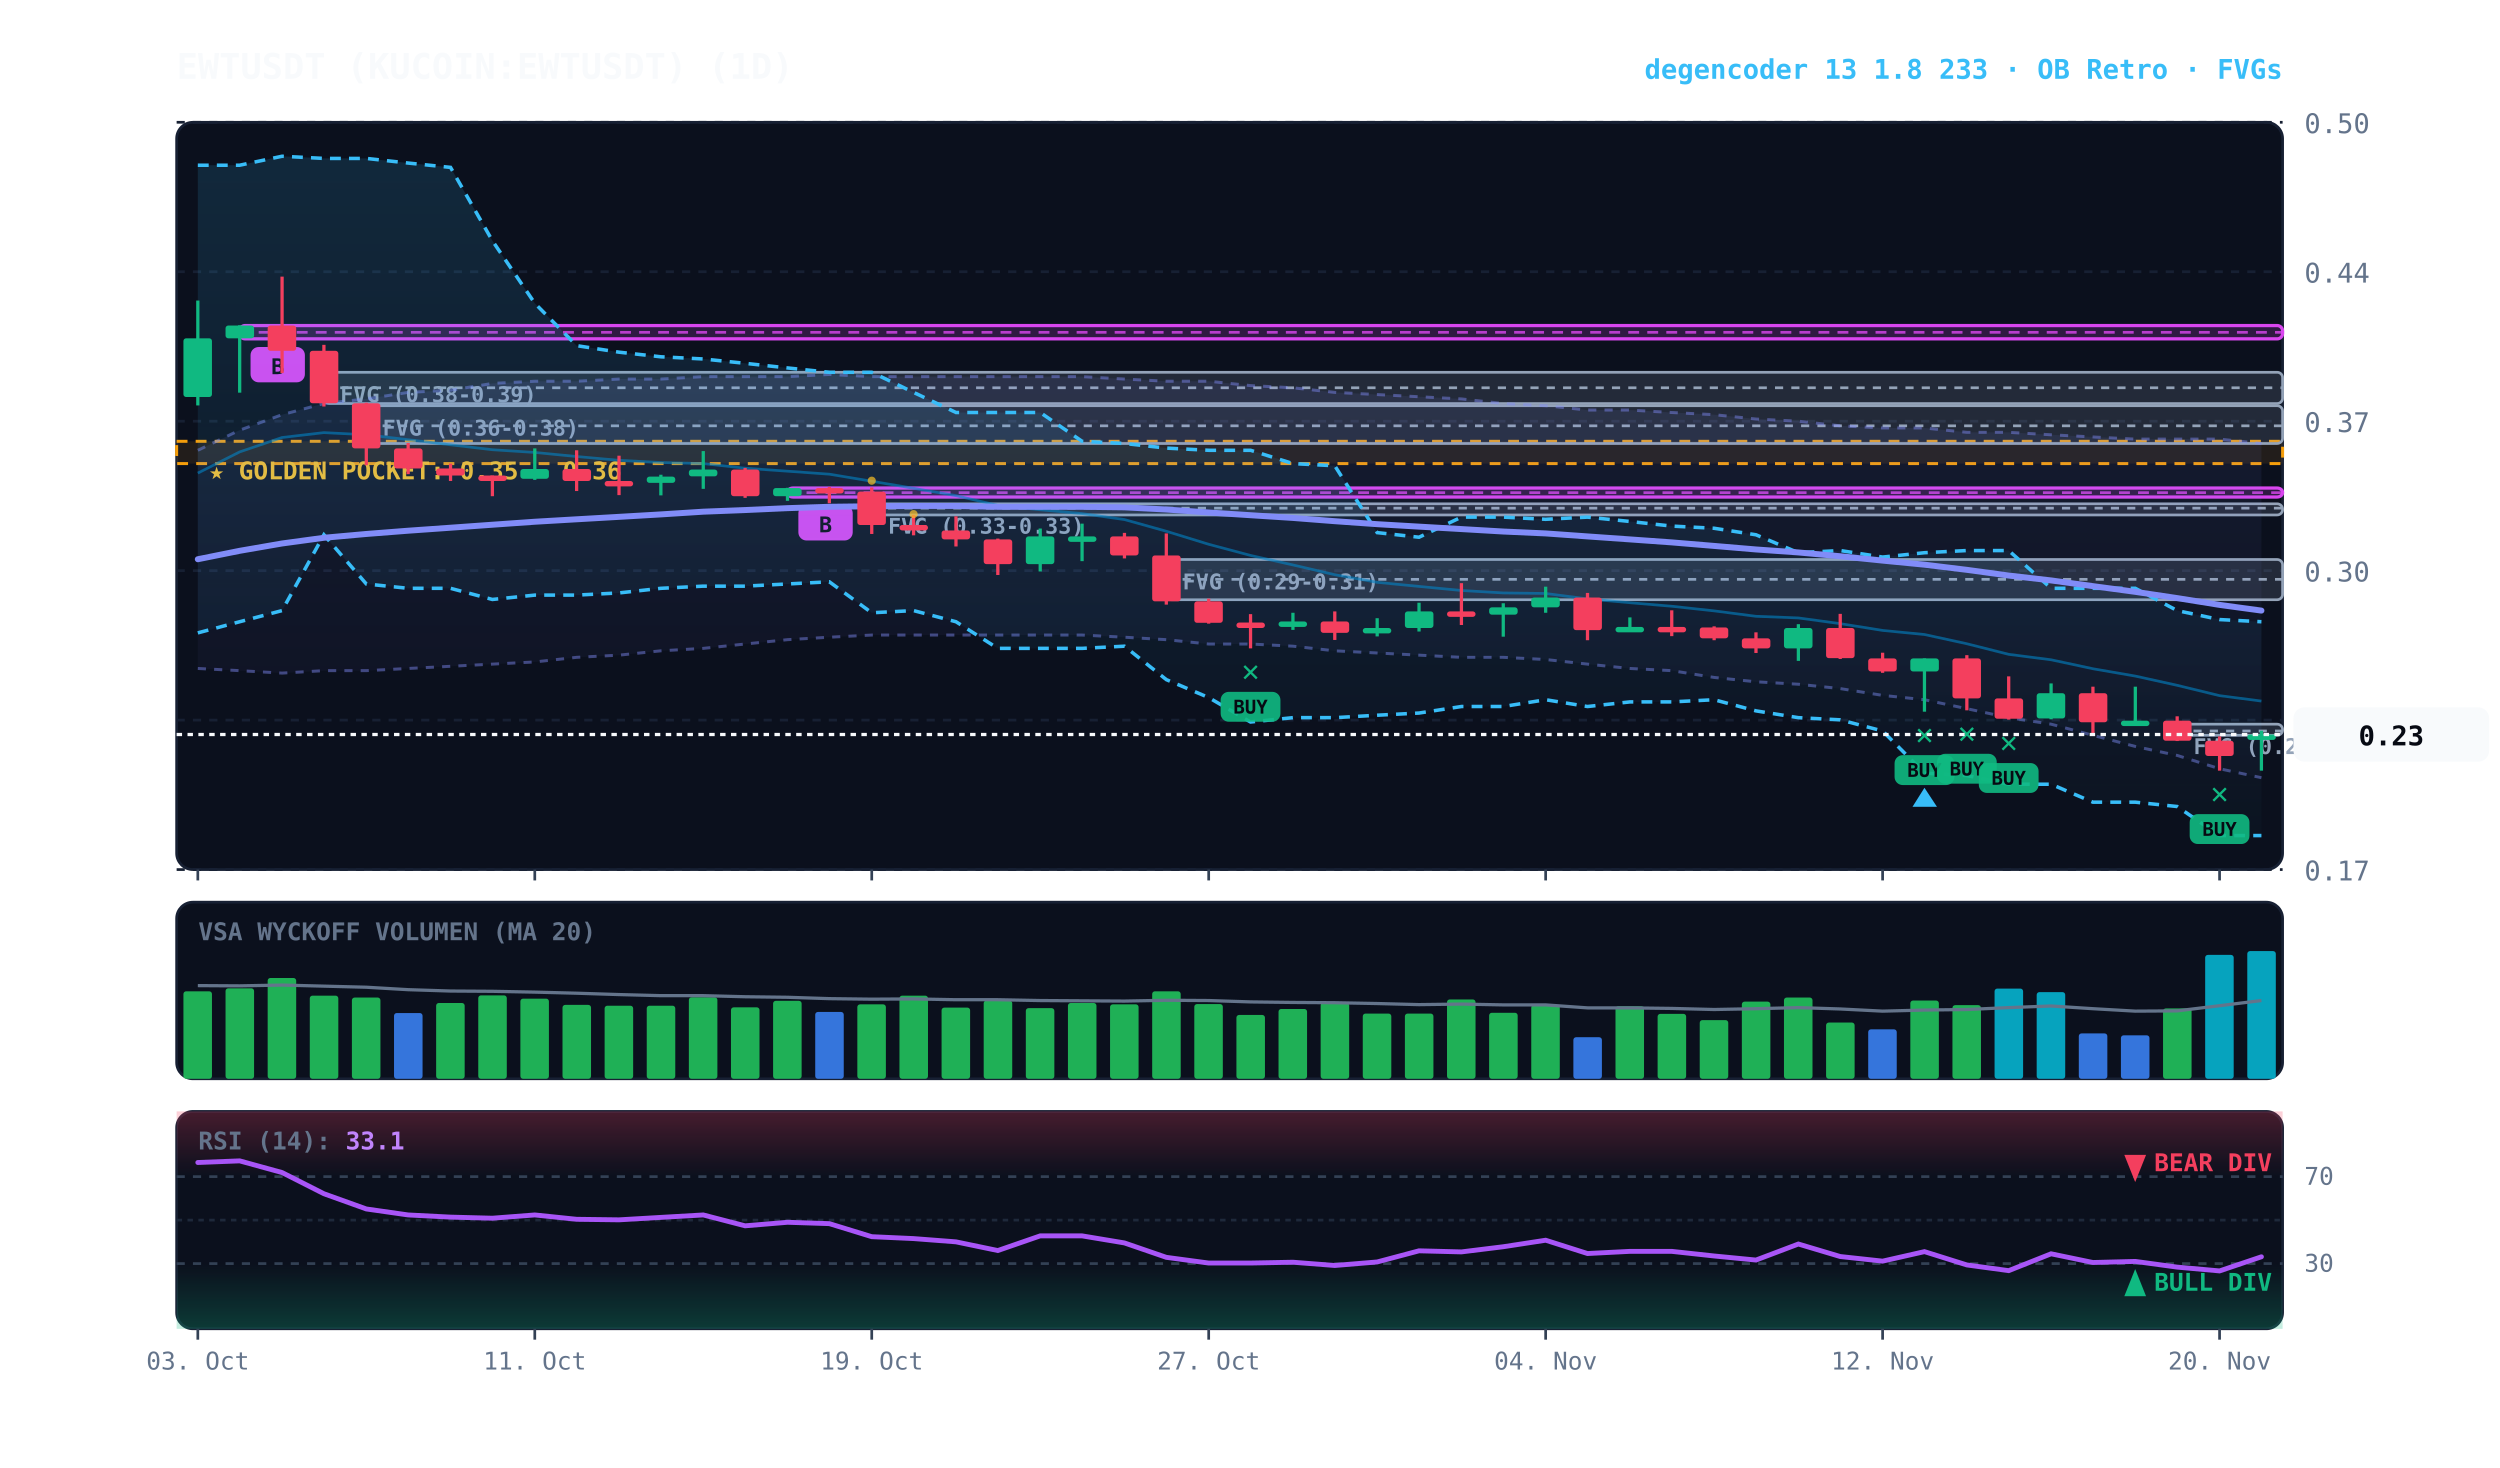
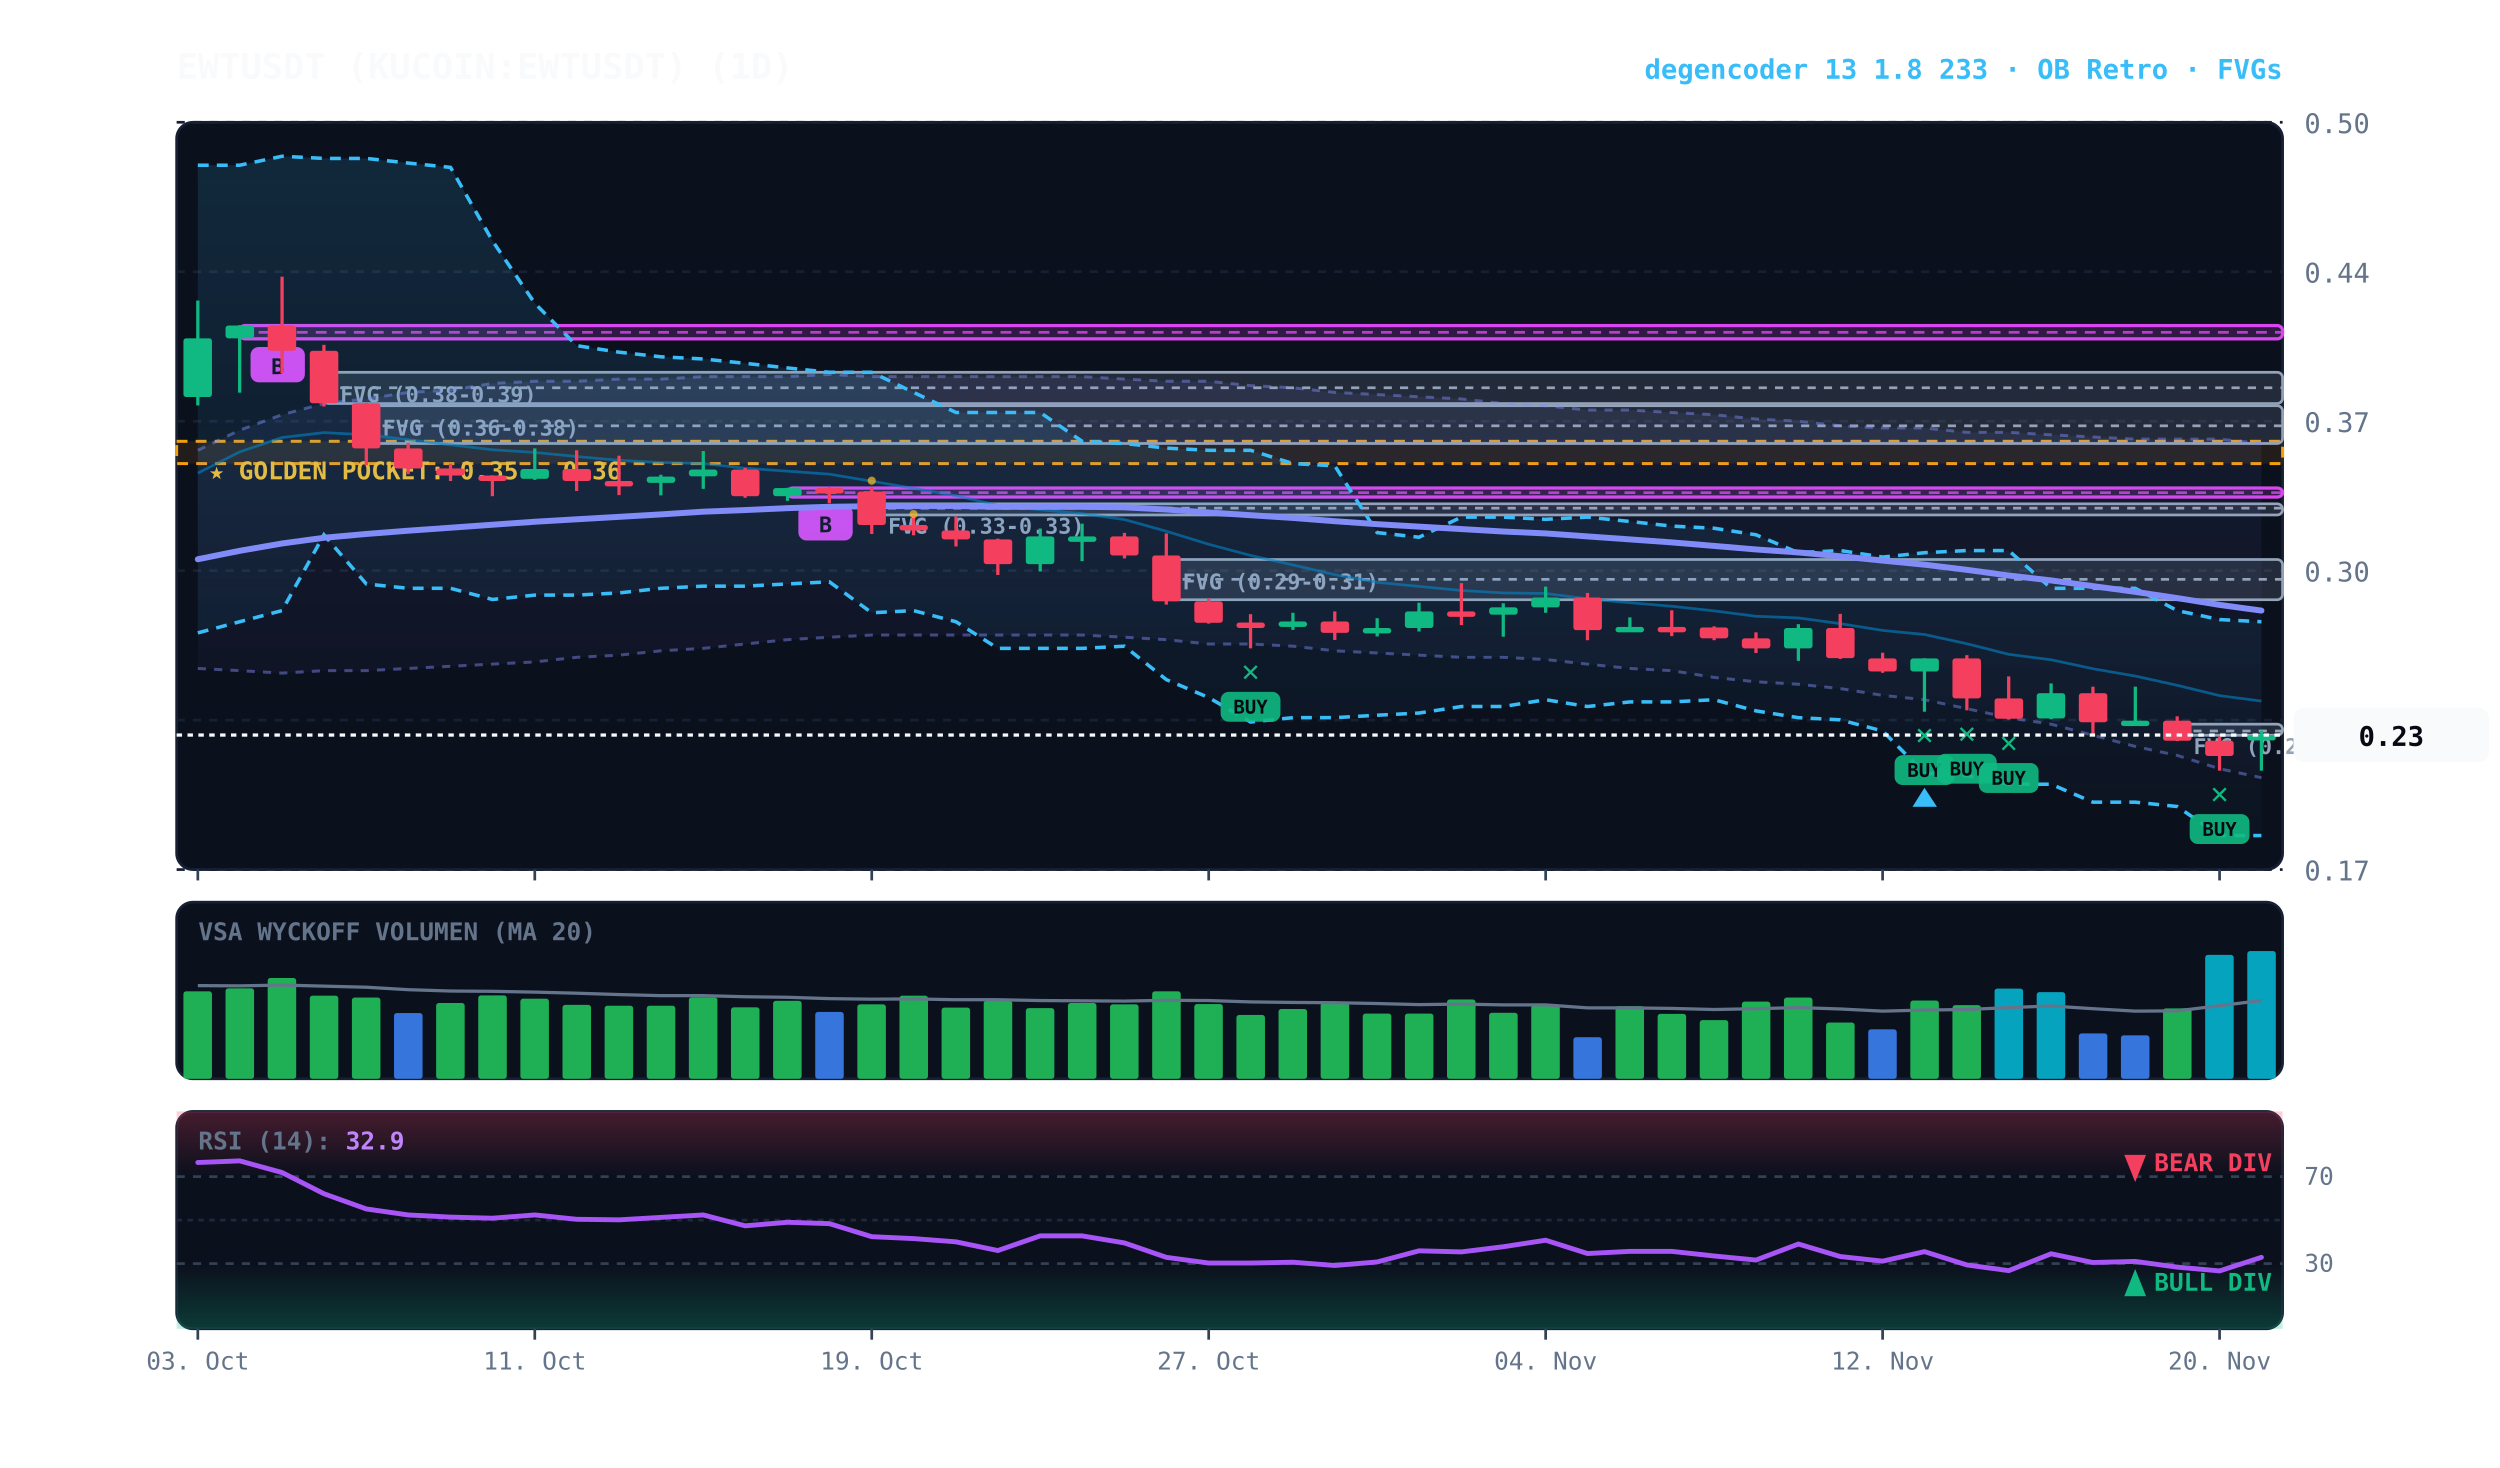
<svg xmlns="http://www.w3.org/2000/svg" viewBox="0 0 920 540" width="100%" height="100%" style="background:#070a13; font-family:'JetBrains Mono', monospace;">
  <defs>
    <linearGradient id="cloud-grad" x1="0%" y1="0%" x2="0%" y2="100%">
      <stop offset="0%" stop-color="#38bdf8" stop-opacity="0.14" />
      <stop offset="100%" stop-color="#38bdf8" stop-opacity="0.02" />
    </linearGradient>
    <linearGradient id="rfe-cloud" x1="0%" y1="0%" x2="0%" y2="100%">
      <stop offset="0%" stop-color="#818cf8" stop-opacity="0.09" />
      <stop offset="100%" stop-color="#818cf8" stop-opacity="0.02" />
    </linearGradient>
    <linearGradient id="rsi-overbought" x1="0%" y1="0%" x2="0%" y2="100%">
      <stop offset="0%" stop-color="#f43f5e" stop-opacity="0.25" />
      <stop offset="100%" stop-color="#f43f5e" stop-opacity="0.0" />
    </linearGradient>
    <linearGradient id="rsi-oversold" x1="0%" y1="0%" x2="0%" y2="100%">
      <stop offset="0%" stop-color="#10b981" stop-opacity="0.0" />
      <stop offset="100%" stop-color="#10b981" stop-opacity="0.25" />
    </linearGradient>
  </defs>
  <rect x="65" y="45" width="775" height="275" fill="#0b101d" rx="6" stroke="#172033" stroke-width="1" />
  <rect x="65" y="332" width="775" height="65" fill="#0b101d" rx="6" stroke="#172033" stroke-width="1" />
  <rect x="65" y="409" width="775" height="80" fill="#0b101d" rx="6" stroke="#172033" stroke-width="1" />
  <line x1="65" y1="320.0" x2="840" y2="320.0" stroke="#172033" stroke-dasharray="3,3" stroke-width="1" />
  <text x="848" y="324.0" fill="#64748b" font-size="10" text-anchor="start">0.17</text>
  <line x1="65" y1="265.0" x2="840" y2="265.0" stroke="#172033" stroke-dasharray="3,3" stroke-width="1" />
  <text x="848" y="269.0" fill="#64748b" font-size="10" text-anchor="start">0.23</text>
  <line x1="65" y1="210.0" x2="840" y2="210.0" stroke="#172033" stroke-dasharray="3,3" stroke-width="1" />
  <text x="848" y="214.0" fill="#64748b" font-size="10" text-anchor="start">0.30</text>
  <line x1="65" y1="155.0" x2="840" y2="155.0" stroke="#172033" stroke-dasharray="3,3" stroke-width="1" />
  <text x="848" y="159.0" fill="#64748b" font-size="10" text-anchor="start">0.37</text>
  <line x1="65" y1="100.0" x2="840" y2="100.0" stroke="#172033" stroke-dasharray="3,3" stroke-width="1" />
  <text x="848" y="104.0" fill="#64748b" font-size="10" text-anchor="start">0.44</text>
  <line x1="65" y1="45.0" x2="840" y2="45.0" stroke="#172033" stroke-dasharray="3,3" stroke-width="1" />
  <text x="848" y="49.0" fill="#64748b" font-size="10" text-anchor="start">0.50</text>
  <rect x="65" y="162.4" width="775" height="8.2" fill="rgba(245, 158, 11, 0.10)" stroke="#f59e0b" stroke-dasharray="4,3" stroke-width="1.1" />
  <text x="77" y="176.4" fill="#fbbf24" font-size="9" font-weight="bold">★ GOLDEN POCKET: 0.35 - 0.36</text>
  <rect x="801.2" y="266.5" width="38.8" height="4.1" fill="rgba(148, 163, 184, 0.18)" stroke="#94a3b8" stroke-width="1" rx="2" />
  <line x1="801.2" y1="269.0" x2="840" y2="269.0" stroke="#94a3b8" stroke-dasharray="3,3" stroke-width="1" />
  <text x="807.2" y="277.5" fill="#94a3b8" font-size="8" font-weight="bold">FVG (0.23-0.23)</text>
  <rect x="429.2" y="205.9" width="410.8" height="14.8" fill="rgba(148, 163, 184, 0.18)" stroke="#94a3b8" stroke-width="1" rx="2" />
  <line x1="429.2" y1="213.2" x2="840" y2="213.2" stroke="#94a3b8" stroke-dasharray="3,3" stroke-width="1" />
  <text x="435.2" y="216.9" fill="#94a3b8" font-size="8" font-weight="bold">FVG (0.29-0.31)</text>
  <rect x="320.8" y="185.4" width="519.2" height="4.1" fill="rgba(148, 163, 184, 0.18)" stroke="#94a3b8" stroke-width="1" rx="2" />
  <line x1="320.8" y1="187.0" x2="840" y2="187.0" stroke="#94a3b8" stroke-dasharray="3,3" stroke-width="1" />
  <text x="326.8" y="196.4" fill="#94a3b8" font-size="8" font-weight="bold">FVG (0.33-0.33)</text>
  <rect x="134.8" y="149.3" width="705.2" height="13.9" fill="rgba(148, 163, 184, 0.18)" stroke="#94a3b8" stroke-width="1" rx="2" />
  <line x1="134.8" y1="156.7" x2="840" y2="156.7" stroke="#94a3b8" stroke-dasharray="3,3" stroke-width="1" />
  <text x="140.8" y="160.3" fill="#94a3b8" font-size="8" font-weight="bold">FVG (0.36-0.38)</text>
  <rect x="119.2" y="137.0" width="720.8" height="11.5" fill="rgba(148, 163, 184, 0.18)" stroke="#94a3b8" stroke-width="1" rx="2" />
  <line x1="119.2" y1="142.7" x2="840" y2="142.7" stroke="#94a3b8" stroke-dasharray="3,3" stroke-width="1" />
  <text x="125.2" y="148.0" fill="#94a3b8" font-size="8" font-weight="bold">FVG (0.38-0.39)</text>
  <rect x="289.8" y="179.6" width="550.2" height="3.3" fill="rgba(217, 70, 239, 0.18)" stroke="#d946ef" stroke-width="1.2" rx="2" />
  <line x1="289.8" y1="181.3" x2="840" y2="181.3" stroke="#d946ef" stroke-dasharray="4,3" stroke-width="1.0" opacity="0.8" />
  <rect x="293.8" y="185.9" width="20" height="13" fill="#d946ef" rx="3" />
  <text x="303.8" y="195.9" fill="#070a13" font-size="8" font-weight="bold" text-anchor="middle">B</text>
  <rect x="88.2" y="119.8" width="751.8" height="4.9" fill="rgba(217, 70, 239, 0.18)" stroke="#d946ef" stroke-width="1.2" rx="2" />
  <line x1="88.2" y1="122.3" x2="840" y2="122.3" stroke="#d946ef" stroke-dasharray="4,3" stroke-width="1.0" opacity="0.8" />
  <rect x="92.2" y="127.7" width="20" height="13" fill="#d946ef" rx="3" />
  <text x="102.2" y="137.7" fill="#070a13" font-size="8" font-weight="bold" text-anchor="middle">B</text>
  <polygon points="72.8,165.7 88.2,158.3 103.8,152.6 119.2,148.5 134.8,146.8 150.2,144.4 165.8,143.6 181.2,141.1 196.8,140.3 212.2,140.3 227.8,139.5 243.2,139.5 258.8,138.6 274.2,138.6 289.8,138.6 305.2,137.8 320.8,138.6 336.2,138.6 351.8,138.6 367.2,138.6 382.8,138.6 398.2,138.6 413.8,139.5 429.2,140.3 444.8,140.3 460.2,141.9 475.8,142.7 491.2,144.4 506.8,145.2 522.2,146.0 537.8,146.8 553.2,148.5 568.8,149.3 584.2,150.9 599.8,150.9 615.2,151.8 630.8,152.6 646.2,154.2 661.8,155.0 677.2,156.7 692.8,157.5 708.2,157.5 723.8,159.1 739.2,159.1 754.8,160.0 770.2,160.8 785.8,161.6 801.2,161.6 816.8,161.6 832.2,163.2 832.2,286.2 816.8,282.9 801.2,278.0 785.8,274.7 770.2,270.6 754.8,266.5 739.2,264.1 723.8,260.8 708.2,257.5 692.8,255.9 677.2,253.4 661.8,251.8 646.2,250.9 630.8,249.3 615.2,246.8 599.8,246.0 584.2,244.4 568.8,242.7 553.2,241.9 537.8,241.9 522.2,241.1 506.8,240.3 491.2,239.5 475.8,237.8 460.2,237.0 444.8,237.0 429.2,235.4 413.8,234.5 398.2,233.7 382.8,233.7 367.2,233.7 351.8,233.7 336.2,233.7 320.8,233.7 305.2,234.5 289.8,235.4 274.2,237.0 258.8,238.6 243.2,239.5 227.8,241.1 212.2,241.9 196.8,243.6 181.2,244.4 165.8,245.2 150.2,246.0 134.8,246.8 119.2,246.8 103.8,247.7 88.2,246.8 72.8,246.0" fill="url(#rfe-cloud)" />
  <polyline points="72.8,165.7 88.2,158.3 103.8,152.6 119.2,148.5 134.8,146.8 150.2,144.4 165.8,143.6 181.2,141.1 196.8,140.3 212.2,140.3 227.8,139.5 243.2,139.5 258.8,138.6 274.2,138.6 289.8,138.6 305.2,137.8 320.8,138.6 336.2,138.6 351.8,138.6 367.2,138.6 382.8,138.6 398.2,138.6 413.8,139.5 429.2,140.3 444.8,140.3 460.2,141.9 475.8,142.7 491.2,144.4 506.8,145.2 522.2,146.0 537.8,146.8 553.2,148.5 568.8,149.3 584.2,150.9 599.8,150.9 615.2,151.8 630.8,152.6 646.2,154.2 661.8,155.0 677.2,156.7 692.8,157.5 708.2,157.5 723.8,159.1 739.2,159.1 754.8,160.0 770.2,160.8 785.8,161.6 801.2,161.6 816.8,161.6 832.2,163.2" fill="none" stroke="#818cf8" stroke-width="1.1" stroke-opacity="0.45" stroke-dasharray="3,3" />
  <polyline points="72.8,246.0 88.2,246.8 103.8,247.7 119.2,246.8 134.8,246.8 150.2,246.0 165.8,245.2 181.2,244.4 196.8,243.6 212.2,241.9 227.8,241.1 243.2,239.5 258.8,238.6 274.2,237.0 289.8,235.4 305.2,234.5 320.8,233.7 336.2,233.7 351.8,233.7 367.2,233.7 382.8,233.7 398.2,233.7 413.8,234.5 429.2,235.4 444.8,237.0 460.2,237.0 475.8,237.8 491.2,239.5 506.8,240.3 522.2,241.1 537.8,241.9 553.2,241.9 568.8,242.7 584.2,244.4 599.8,246.0 615.2,246.8 630.8,249.3 646.2,250.9 661.8,251.8 677.2,253.4 692.8,255.9 708.2,257.5 723.8,260.8 739.2,264.1 754.8,266.5 770.2,270.6 785.8,274.7 801.2,278.0 816.8,282.9 832.2,286.2" fill="none" stroke="#818cf8" stroke-width="1.1" stroke-opacity="0.45" stroke-dasharray="3,3" />
  <polygon points="72.8,60.8 88.2,60.8 103.8,57.5 119.2,58.3 134.8,58.3 150.2,60.0 165.8,61.6 181.2,88.6 196.8,111.6 212.2,127.2 227.8,129.6 243.2,131.3 258.8,132.1 274.2,133.7 289.8,135.4 305.2,137.0 320.8,137.0 336.2,144.4 351.8,151.8 367.2,151.8 382.8,151.8 398.2,162.4 413.8,163.2 429.2,164.9 444.8,165.7 460.2,165.7 475.8,170.6 491.2,171.4 506.8,196.0 522.2,197.7 537.8,190.3 553.2,190.3 568.8,191.1 584.2,190.3 599.8,191.9 615.2,193.6 630.8,194.4 646.2,196.8 661.8,203.4 677.2,202.6 692.8,205.0 708.2,203.4 723.8,202.6 739.2,202.6 754.8,216.5 770.2,216.5 785.8,216.5 801.2,224.7 816.8,228.0 832.2,228.8 832.2,307.5 816.8,307.5 801.2,296.8 785.8,295.2 770.2,295.2 754.8,288.6 739.2,288.6 723.8,285.4 708.2,284.5 692.8,269.0 677.2,264.9 661.8,264.1 646.2,261.6 630.8,257.5 615.2,258.3 599.8,258.3 584.2,260.0 568.8,257.5 553.2,260.0 537.8,260.0 522.2,262.4 506.8,263.2 491.2,264.1 475.8,264.1 460.2,265.7 444.8,256.7 429.2,250.1 413.8,237.8 398.2,238.6 382.8,238.6 367.2,238.6 351.8,228.8 336.2,224.7 320.8,225.5 305.2,214.1 289.8,214.9 274.2,215.7 258.8,215.7 243.2,216.5 227.8,218.2 212.2,219.0 196.8,219.0 181.2,220.6 165.8,216.5 150.2,216.5 134.8,214.9 119.2,196.8 103.8,224.7 88.2,228.8 72.8,232.9" fill="url(#cloud-grad)" />
  <polyline points="72.8,60.8 88.2,60.8 103.8,57.5 119.2,58.3 134.8,58.3 150.2,60.0 165.8,61.6 181.2,88.6 196.8,111.6 212.2,127.2 227.8,129.6 243.2,131.3 258.8,132.1 274.2,133.7 289.8,135.4 305.2,137.0 320.8,137.0 336.2,144.4 351.8,151.8 367.2,151.8 382.8,151.8 398.2,162.4 413.8,163.2 429.2,164.9 444.8,165.7 460.2,165.7 475.8,170.6 491.2,171.4 506.8,196.0 522.2,197.7 537.8,190.3 553.2,190.3 568.8,191.1 584.2,190.3 599.8,191.9 615.2,193.6 630.8,194.4 646.2,196.8 661.8,203.4 677.2,202.6 692.8,205.0 708.2,203.4 723.8,202.6 739.2,202.6 754.8,216.5 770.2,216.5 785.8,216.5 801.2,224.7 816.8,228.0 832.2,228.8" fill="none" stroke="#38bdf8" stroke-width="1.3" stroke-dasharray="4,3" />
  <polyline points="72.8,232.9 88.2,228.8 103.8,224.7 119.2,196.8 134.8,214.9 150.2,216.5 165.8,216.5 181.2,220.6 196.8,219.0 212.2,219.0 227.8,218.2 243.2,216.5 258.8,215.7 274.2,215.7 289.8,214.9 305.2,214.1 320.8,225.5 336.2,224.7 351.8,228.8 367.2,238.6 382.8,238.6 398.2,238.6 413.8,237.8 429.2,250.1 444.8,256.7 460.2,265.7 475.8,264.1 491.2,264.1 506.8,263.2 522.2,262.4 537.8,260.0 553.2,260.0 568.8,257.5 584.2,260.0 599.8,258.3 615.2,258.3 630.8,257.5 646.2,261.6 661.8,264.1 677.2,264.9 692.8,269.0 708.2,284.5 723.8,285.4 739.2,288.6 754.8,288.6 770.2,295.2 785.8,295.2 801.2,296.8 816.8,307.5 832.2,307.5" fill="none" stroke="#38bdf8" stroke-width="1.3" stroke-dasharray="4,3" />
  <polyline points="72.8,174.1 88.2,166.3 103.8,161.0 119.2,159.2 134.8,160.0 150.2,161.8 165.8,163.7 181.2,165.5 196.8,166.5 212.2,168.0 227.8,169.4 243.2,170.2 258.8,170.6 274.2,172.3 289.8,173.4 305.2,174.5 320.8,177.1 336.2,179.7 351.8,182.4 367.2,186.0 382.8,187.6 398.2,189.0 413.8,191.2 429.2,195.5 444.8,200.3 460.2,204.4 475.8,207.9 491.2,211.5 506.8,214.3 522.2,215.8 537.8,217.3 553.2,218.2 568.8,218.4 584.2,220.4 599.8,221.8 615.2,223.1 630.8,224.8 646.2,226.8 661.8,227.4 677.2,229.5 692.8,232.0 708.2,233.5 723.8,236.9 739.2,240.8 754.8,242.8 770.2,246.1 785.8,248.8 801.2,252.2 816.8,256.0 832.2,258.0" fill="none" stroke="#0284c7" stroke-width="1.0" stroke-opacity="0.6" />
  <polyline points="72.8,205.8 88.2,202.7 103.8,200.0 119.2,197.9 134.8,196.5 150.2,195.3 165.8,194.2 181.2,193.1 196.8,192.0 212.2,191.1 227.8,190.2 243.2,189.3 258.8,188.3 274.2,187.7 289.8,187.0 305.2,186.5 320.8,186.3 336.2,186.2 351.8,186.2 367.2,186.5 382.8,186.5 398.2,186.5 413.8,186.7 429.2,187.5 444.8,188.6 460.2,189.6 475.8,190.6 491.2,191.8 506.8,192.9 522.2,193.8 537.8,194.7 553.2,195.6 568.8,196.3 584.2,197.4 599.8,198.5 615.2,199.6 630.8,200.9 646.2,202.2 661.8,203.3 677.2,204.7 692.8,206.3 708.2,207.8 723.8,209.7 739.2,211.8 754.8,213.6 770.2,215.7 785.8,217.8 801.2,220.1 816.8,222.6 832.2,224.7" fill="none" stroke="#818cf8" stroke-width="2.2" stroke-linecap="round" />
  <line x1="72.8" y1="110.6" x2="72.8" y2="149.2" stroke="#10b981" stroke-width="1.2" />
  <rect x="67.5" y="124.5" width="10.5" height="21.6" fill="#10b981" rx="1" />
  <line x1="88.2" y1="119.7" x2="88.2" y2="144.5" stroke="#10b981" stroke-width="1.2" />
  <rect x="83.0" y="119.8" width="10.5" height="4.7" fill="#10b981" rx="1" />
  <line x1="103.8" y1="101.8" x2="103.8" y2="137.3" stroke="#f43f5e" stroke-width="1.2" />
  <rect x="98.5" y="119.8" width="10.5" height="9.3" fill="#f43f5e" rx="1" />
  <line x1="119.2" y1="126.9" x2="119.2" y2="149.6" stroke="#f43f5e" stroke-width="1.2" />
  <rect x="114.0" y="129.1" width="10.5" height="19.3" fill="#f43f5e" rx="1" />
  <line x1="134.8" y1="148.2" x2="134.8" y2="171.2" stroke="#f43f5e" stroke-width="1.2" />
  <rect x="129.5" y="148.4" width="10.5" height="16.6" fill="#f43f5e" rx="1" />
  <line x1="150.2" y1="163.0" x2="150.2" y2="174.5" stroke="#f43f5e" stroke-width="1.2" />
  <rect x="145.0" y="165.0" width="10.5" height="7.4" fill="#f43f5e" rx="1" />
  <line x1="165.8" y1="170.6" x2="165.8" y2="177.0" stroke="#f43f5e" stroke-width="1.2" />
  <rect x="160.5" y="172.4" width="10.5" height="2.6" fill="#f43f5e" rx="1" />
  <line x1="181.2" y1="175.0" x2="181.2" y2="182.6" stroke="#f43f5e" stroke-width="1.2" />
  <rect x="176.0" y="175.0" width="10.5" height="2.0" fill="#f43f5e" rx="1" />
  <line x1="196.8" y1="165.0" x2="196.8" y2="176.6" stroke="#10b981" stroke-width="1.2" />
  <rect x="191.5" y="172.6" width="10.5" height="3.6" fill="#10b981" rx="1" />
  <line x1="212.2" y1="165.7" x2="212.2" y2="180.7" stroke="#f43f5e" stroke-width="1.2" />
  <rect x="207.0" y="172.6" width="10.5" height="4.4" fill="#f43f5e" rx="1" />
  <line x1="227.8" y1="167.7" x2="227.8" y2="182.2" stroke="#f43f5e" stroke-width="1.2" />
  <rect x="222.5" y="177.0" width="10.5" height="2.0" fill="#f43f5e" rx="1" />
  <line x1="243.2" y1="174.7" x2="243.2" y2="182.3" stroke="#10b981" stroke-width="1.2" />
  <rect x="238.0" y="175.4" width="10.5" height="2.3" fill="#10b981" rx="1" />
  <line x1="258.8" y1="166.0" x2="258.8" y2="179.9" stroke="#10b981" stroke-width="1.2" />
  <rect x="253.5" y="172.8" width="10.5" height="2.5" fill="#10b981" rx="1" />
  <line x1="274.2" y1="172.2" x2="274.2" y2="183.2" stroke="#f43f5e" stroke-width="1.2" />
  <rect x="269.0" y="172.8" width="10.5" height="9.8" fill="#f43f5e" rx="1" />
  <line x1="289.8" y1="179.5" x2="289.8" y2="184.3" stroke="#10b981" stroke-width="1.2" />
  <rect x="284.5" y="179.6" width="10.5" height="3.0" fill="#10b981" rx="1" />
  <line x1="305.2" y1="179.2" x2="305.2" y2="185.2" stroke="#f43f5e" stroke-width="1.2" />
  <rect x="300.0" y="179.6" width="10.5" height="2.0" fill="#f43f5e" rx="1" />
  <line x1="320.8" y1="179.4" x2="320.8" y2="196.5" stroke="#f43f5e" stroke-width="1.2" />
  <rect x="315.5" y="180.9" width="10.5" height="12.3" fill="#f43f5e" rx="1" />
  <circle cx="320.8" cy="176.9" r="1.5" fill="#fbbf24" opacity="0.7" />
  <line x1="336.2" y1="189.5" x2="336.2" y2="197.0" stroke="#f43f5e" stroke-width="1.2" />
  <rect x="331.0" y="193.2" width="10.5" height="2.0" fill="#f43f5e" rx="1" />
  <circle cx="336.2" cy="189.2" r="1.5" fill="#fbbf24" opacity="0.7" />
  <line x1="351.8" y1="190.0" x2="351.8" y2="201.1" stroke="#f43f5e" stroke-width="1.2" />
  <rect x="346.5" y="195.2" width="10.5" height="3.3" fill="#f43f5e" rx="1" />
  <line x1="367.2" y1="198.2" x2="367.2" y2="211.6" stroke="#f43f5e" stroke-width="1.2" />
  <rect x="362.0" y="198.5" width="10.5" height="9.1" fill="#f43f5e" rx="1" />
  <line x1="382.8" y1="194.5" x2="382.8" y2="210.3" stroke="#10b981" stroke-width="1.2" />
  <rect x="377.5" y="197.4" width="10.5" height="10.2" fill="#10b981" rx="1" />
  <line x1="398.2" y1="192.7" x2="398.2" y2="206.5" stroke="#10b981" stroke-width="1.2" />
  <rect x="393.0" y="197.4" width="10.5" height="2.0" fill="#10b981" rx="1" />
  <line x1="413.8" y1="196.1" x2="413.8" y2="205.5" stroke="#f43f5e" stroke-width="1.2" />
  <rect x="408.5" y="197.4" width="10.5" height="7.0" fill="#f43f5e" rx="1" />
  <line x1="429.2" y1="196.3" x2="429.2" y2="222.5" stroke="#f43f5e" stroke-width="1.2" />
  <rect x="424.0" y="204.4" width="10.5" height="16.9" fill="#f43f5e" rx="1" />
  <line x1="444.8" y1="220.3" x2="444.8" y2="229.5" stroke="#f43f5e" stroke-width="1.2" />
  <rect x="439.5" y="221.3" width="10.5" height="7.9" fill="#f43f5e" rx="1" />
  <line x1="460.2" y1="226.0" x2="460.2" y2="238.6" stroke="#f43f5e" stroke-width="1.2" />
  <rect x="455.0" y="229.1" width="10.5" height="2.0" fill="#f43f5e" rx="1" />
  <text x="460.2" y="250.6" fill="#10b981" font-size="11" font-weight="bold" text-anchor="middle">✕</text>
  <rect x="449.2" y="254.6" width="22" height="11" fill="#10b981" rx="3" opacity="0.9" />
  <text x="460.2" y="262.6" fill="#070a13" font-size="7" font-weight="bold" text-anchor="middle">BUY</text>
  <line x1="475.8" y1="225.5" x2="475.8" y2="231.8" stroke="#10b981" stroke-width="1.2" />
  <rect x="470.5" y="228.7" width="10.5" height="2.0" fill="#10b981" rx="1" />
  <line x1="491.2" y1="225.0" x2="491.2" y2="235.5" stroke="#f43f5e" stroke-width="1.2" />
  <rect x="486.0" y="228.7" width="10.5" height="4.2" fill="#f43f5e" rx="1" />
  <line x1="506.8" y1="227.5" x2="506.8" y2="234.2" stroke="#10b981" stroke-width="1.2" />
  <rect x="501.5" y="231.1" width="10.5" height="2.0" fill="#10b981" rx="1" />
  <line x1="522.2" y1="221.8" x2="522.2" y2="232.4" stroke="#10b981" stroke-width="1.2" />
  <rect x="517.0" y="225.0" width="10.5" height="6.1" fill="#10b981" rx="1" />
  <line x1="537.8" y1="214.6" x2="537.8" y2="230.0" stroke="#f43f5e" stroke-width="1.2" />
  <rect x="532.5" y="225.0" width="10.5" height="2.0" fill="#f43f5e" rx="1" />
  <line x1="553.2" y1="222.0" x2="553.2" y2="234.3" stroke="#10b981" stroke-width="1.2" />
  <rect x="548.0" y="223.5" width="10.5" height="2.7" fill="#10b981" rx="1" />
  <line x1="568.8" y1="215.9" x2="568.8" y2="225.5" stroke="#10b981" stroke-width="1.2" />
  <rect x="563.5" y="219.9" width="10.5" height="3.6" fill="#10b981" rx="1" />
  <line x1="584.2" y1="218.2" x2="584.2" y2="235.6" stroke="#f43f5e" stroke-width="1.2" />
  <rect x="579.0" y="219.9" width="10.5" height="12.0" fill="#f43f5e" rx="1" />
  <line x1="599.8" y1="227.2" x2="599.8" y2="232.3" stroke="#10b981" stroke-width="1.2" />
  <rect x="594.5" y="230.7" width="10.5" height="2.0" fill="#10b981" rx="1" />
  <line x1="615.2" y1="224.6" x2="615.2" y2="234.1" stroke="#f43f5e" stroke-width="1.2" />
  <rect x="610.0" y="230.7" width="10.5" height="2.0" fill="#f43f5e" rx="1" />
  <line x1="630.8" y1="230.5" x2="630.8" y2="235.6" stroke="#f43f5e" stroke-width="1.2" />
  <rect x="625.5" y="230.9" width="10.5" height="4.0" fill="#f43f5e" rx="1" />
  <line x1="646.2" y1="232.7" x2="646.2" y2="240.3" stroke="#f43f5e" stroke-width="1.2" />
  <rect x="641.0" y="234.9" width="10.5" height="3.7" fill="#f43f5e" rx="1" />
  <line x1="661.8" y1="229.7" x2="661.8" y2="243.2" stroke="#10b981" stroke-width="1.2" />
  <rect x="656.5" y="231.1" width="10.5" height="7.5" fill="#10b981" rx="1" />
  <line x1="677.2" y1="225.9" x2="677.2" y2="242.5" stroke="#f43f5e" stroke-width="1.2" />
  <rect x="672.0" y="231.1" width="10.5" height="11.1" fill="#f43f5e" rx="1" />
  <line x1="692.8" y1="240.2" x2="692.8" y2="247.6" stroke="#f43f5e" stroke-width="1.2" />
  <rect x="687.5" y="242.3" width="10.5" height="4.8" fill="#f43f5e" rx="1" />
  <line x1="708.2" y1="242.3" x2="708.2" y2="261.9" stroke="#10b981" stroke-width="1.2" />
  <rect x="703.0" y="242.3" width="10.5" height="4.8" fill="#10b981" rx="1" />
  <text x="708.2" y="273.9" fill="#10b981" font-size="11" font-weight="bold" text-anchor="middle">✕</text>
  <rect x="697.2" y="277.9" width="22" height="11" fill="#10b981" rx="3" opacity="0.9" />
  <text x="708.2" y="285.9" fill="#070a13" font-size="7" font-weight="bold" text-anchor="middle">BUY</text>
  <polygon points="708.2,289.9 703.8,296.9 712.8,296.9" fill="#38bdf8" />
  <line x1="723.8" y1="241.1" x2="723.8" y2="261.4" stroke="#f43f5e" stroke-width="1.2" />
  <rect x="718.5" y="242.3" width="10.5" height="14.7" fill="#f43f5e" rx="1" />
  <text x="723.8" y="273.4" fill="#10b981" font-size="11" font-weight="bold" text-anchor="middle">✕</text>
  <rect x="712.8" y="277.4" width="22" height="11" fill="#10b981" rx="3" opacity="0.9" />
  <text x="723.8" y="285.4" fill="#070a13" font-size="7" font-weight="bold" text-anchor="middle">BUY</text>
  <line x1="739.2" y1="248.9" x2="739.2" y2="264.8" stroke="#f43f5e" stroke-width="1.2" />
  <rect x="734.0" y="257.0" width="10.5" height="7.5" fill="#f43f5e" rx="1" />
  <text x="739.2" y="276.8" fill="#10b981" font-size="11" font-weight="bold" text-anchor="middle">✕</text>
  <rect x="728.2" y="280.8" width="22" height="11" fill="#10b981" rx="3" opacity="0.9" />
  <text x="739.2" y="288.8" fill="#070a13" font-size="7" font-weight="bold" text-anchor="middle">BUY</text>
  <line x1="754.8" y1="251.5" x2="754.8" y2="264.7" stroke="#10b981" stroke-width="1.2" />
  <rect x="749.5" y="255.1" width="10.5" height="9.3" fill="#10b981" rx="1" />
  <line x1="770.2" y1="252.7" x2="770.2" y2="270.5" stroke="#f43f5e" stroke-width="1.2" />
  <rect x="765.0" y="255.1" width="10.5" height="10.7" fill="#f43f5e" rx="1" />
  <line x1="785.8" y1="252.7" x2="785.8" y2="266.5" stroke="#10b981" stroke-width="1.2" />
  <rect x="780.5" y="265.2" width="10.5" height="2.0" fill="#10b981" rx="1" />
  <line x1="801.2" y1="263.6" x2="801.2" y2="272.7" stroke="#f43f5e" stroke-width="1.2" />
  <rect x="796.0" y="265.2" width="10.5" height="7.4" fill="#f43f5e" rx="1" />
  <line x1="816.8" y1="271.0" x2="816.8" y2="283.6" stroke="#f43f5e" stroke-width="1.2" />
  <rect x="811.5" y="272.6" width="10.5" height="5.6" fill="#f43f5e" rx="1" />
  <text x="816.8" y="295.6" fill="#10b981" font-size="11" font-weight="bold" text-anchor="middle">✕</text>
  <rect x="805.8" y="299.6" width="22" height="11" fill="#10b981" rx="3" opacity="0.9" />
  <text x="816.8" y="307.6" fill="#070a13" font-size="7" font-weight="bold" text-anchor="middle">BUY</text>
  <line x1="832.2" y1="268.9" x2="832.2" y2="283.6" stroke="#10b981" stroke-width="1.2" />
-   <rect x="827.0" y="270.3" width="10.5" height="2.0" fill="#10b981" rx="1" />
-   <line x1="65" y1="270.3" x2="840" y2="270.3" stroke="#f8fafc" stroke-width="1.2" stroke-dasharray="2,2" />
-   <rect x="844" y="260.3" width="72" height="20" fill="#f8fafc" rx="4" />
-   <text x="880" y="274.3" fill="#070a13" font-size="10" font-weight="bold" text-anchor="middle">0.23</text>
+   <rect x="827.0" y="270.5" width="10.5" height="2.0" fill="#10b981" rx="1" />
+   <line x1="65" y1="270.5" x2="840" y2="270.5" stroke="#f8fafc" stroke-width="1.2" stroke-dasharray="2,2" />
+   <rect x="844" y="260.5" width="72" height="20" fill="#f8fafc" rx="4" />
+   <text x="880" y="274.5" fill="#070a13" font-size="10" font-weight="bold" text-anchor="middle">0.23</text>
  <text x="73" y="346" fill="#64748b" font-size="9" font-weight="bold">VSA WYCKOFF VOLUMEN (MA 20)</text>
  <rect x="67.5" y="364.8" width="10.5" height="32.2" fill="#22c55e" opacity="0.88" rx="1" />
  <rect x="83.0" y="363.7" width="10.5" height="33.3" fill="#22c55e" opacity="0.88" rx="1" />
  <rect x="98.5" y="359.9" width="10.5" height="37.1" fill="#22c55e" opacity="0.88" rx="1" />
  <rect x="114.0" y="366.4" width="10.5" height="30.6" fill="#22c55e" opacity="0.88" rx="1" />
  <rect x="129.5" y="367.1" width="10.5" height="29.9" fill="#22c55e" opacity="0.88" rx="1" />
  <rect x="145.0" y="372.8" width="10.5" height="24.2" fill="#3b82f6" opacity="0.88" rx="1" />
  <rect x="160.5" y="369.1" width="10.5" height="27.9" fill="#22c55e" opacity="0.88" rx="1" />
  <rect x="176.0" y="366.3" width="10.5" height="30.7" fill="#22c55e" opacity="0.88" rx="1" />
  <rect x="191.5" y="367.5" width="10.5" height="29.5" fill="#22c55e" opacity="0.88" rx="1" />
  <rect x="207.0" y="369.8" width="10.5" height="27.2" fill="#22c55e" opacity="0.88" rx="1" />
  <rect x="222.5" y="370.1" width="10.5" height="26.9" fill="#22c55e" opacity="0.88" rx="1" />
  <rect x="238.0" y="370.1" width="10.5" height="26.9" fill="#22c55e" opacity="0.88" rx="1" />
  <rect x="253.5" y="367.0" width="10.5" height="30.0" fill="#22c55e" opacity="0.88" rx="1" />
  <rect x="269.0" y="370.7" width="10.5" height="26.3" fill="#22c55e" opacity="0.88" rx="1" />
  <rect x="284.5" y="368.3" width="10.5" height="28.7" fill="#22c55e" opacity="0.88" rx="1" />
  <rect x="300.0" y="372.4" width="10.5" height="24.6" fill="#3b82f6" opacity="0.88" rx="1" />
  <rect x="315.5" y="369.6" width="10.5" height="27.4" fill="#22c55e" opacity="0.88" rx="1" />
  <rect x="331.0" y="366.4" width="10.5" height="30.6" fill="#22c55e" opacity="0.88" rx="1" />
  <rect x="346.5" y="370.8" width="10.5" height="26.2" fill="#22c55e" opacity="0.88" rx="1" />
  <rect x="362.0" y="368.2" width="10.5" height="28.8" fill="#22c55e" opacity="0.88" rx="1" />
  <rect x="377.5" y="371.0" width="10.5" height="26.0" fill="#22c55e" opacity="0.88" rx="1" />
  <rect x="393.0" y="369.1" width="10.5" height="27.9" fill="#22c55e" opacity="0.88" rx="1" />
  <rect x="408.5" y="369.6" width="10.5" height="27.4" fill="#22c55e" opacity="0.88" rx="1" />
  <rect x="424.0" y="364.8" width="10.5" height="32.2" fill="#22c55e" opacity="0.88" rx="1" />
  <rect x="439.5" y="369.5" width="10.5" height="27.5" fill="#22c55e" opacity="0.88" rx="1" />
  <rect x="455.0" y="373.5" width="10.5" height="23.5" fill="#22c55e" opacity="0.88" rx="1" />
  <rect x="470.5" y="371.3" width="10.5" height="25.7" fill="#22c55e" opacity="0.88" rx="1" />
  <rect x="486.0" y="369.0" width="10.5" height="28.0" fill="#22c55e" opacity="0.88" rx="1" />
  <rect x="501.5" y="373.0" width="10.5" height="24.0" fill="#22c55e" opacity="0.88" rx="1" />
  <rect x="517.0" y="373.0" width="10.5" height="24.0" fill="#22c55e" opacity="0.88" rx="1" />
  <rect x="532.5" y="367.8" width="10.5" height="29.2" fill="#22c55e" opacity="0.88" rx="1" />
  <rect x="548.0" y="372.7" width="10.5" height="24.3" fill="#22c55e" opacity="0.88" rx="1" />
  <rect x="563.5" y="369.8" width="10.5" height="27.2" fill="#22c55e" opacity="0.88" rx="1" />
  <rect x="579.0" y="381.7" width="10.5" height="15.3" fill="#3b82f6" opacity="0.88" rx="1" />
  <rect x="594.5" y="370.3" width="10.5" height="26.7" fill="#22c55e" opacity="0.88" rx="1" />
  <rect x="610.0" y="373.1" width="10.5" height="23.9" fill="#22c55e" opacity="0.88" rx="1" />
  <rect x="625.5" y="375.4" width="10.5" height="21.6" fill="#22c55e" opacity="0.88" rx="1" />
  <rect x="641.0" y="368.6" width="10.5" height="28.4" fill="#22c55e" opacity="0.88" rx="1" />
  <rect x="656.5" y="367.1" width="10.5" height="29.9" fill="#22c55e" opacity="0.88" rx="1" />
  <rect x="672.0" y="376.3" width="10.5" height="20.7" fill="#22c55e" opacity="0.88" rx="1" />
  <rect x="687.5" y="378.8" width="10.5" height="18.2" fill="#3b82f6" opacity="0.88" rx="1" />
  <rect x="703.0" y="368.2" width="10.5" height="28.8" fill="#22c55e" opacity="0.88" rx="1" />
  <rect x="718.5" y="369.9" width="10.5" height="27.1" fill="#22c55e" opacity="0.88" rx="1" />
  <rect x="734.0" y="363.8" width="10.5" height="33.2" fill="#06b6d4" opacity="0.88" rx="1" />
  <rect x="749.5" y="365.1" width="10.5" height="31.9" fill="#06b6d4" opacity="0.88" rx="1" />
  <rect x="765.0" y="380.3" width="10.5" height="16.7" fill="#3b82f6" opacity="0.88" rx="1" />
  <rect x="780.5" y="381.0" width="10.5" height="16.0" fill="#3b82f6" opacity="0.88" rx="1" />
  <rect x="796.0" y="371.1" width="10.5" height="25.9" fill="#22c55e" opacity="0.88" rx="1" />
  <rect x="811.5" y="351.4" width="10.5" height="45.6" fill="#06b6d4" opacity="0.88" rx="1" />
  <rect x="827.0" y="350.0" width="10.5" height="47.0" fill="#06b6d4" opacity="0.88" rx="1" />
  <polyline points="72.8,362.7 88.2,362.8 103.8,362.5 119.2,362.9 134.8,363.3 150.2,364.2 165.8,364.7 181.2,364.8 196.8,365.1 212.2,365.5 227.8,366.0 243.2,366.4 258.8,366.4 274.2,366.8 289.8,367.0 305.2,367.5 320.8,367.7 336.2,367.6 351.8,367.9 367.2,367.9 382.8,368.2 398.2,368.3 413.8,368.4 429.2,368.1 444.8,368.2 460.2,368.7 475.8,368.9 491.2,369.0 506.8,369.3 522.2,369.7 537.8,369.5 553.2,369.8 568.8,369.8 584.2,370.9 599.8,370.9 615.2,371.1 630.8,371.5 646.2,371.2 661.8,370.8 677.2,371.3 692.8,372.1 708.2,371.7 723.8,371.5 739.2,370.8 754.8,370.2 770.2,371.2 785.8,372.1 801.2,372.0 816.8,370.1 832.2,368.2" fill="none" stroke="#64748b" stroke-width="1.2" />
  <rect x="65" y="409" width="775" height="24.0" fill="url(#rsi-overbought)" />
  <rect x="65" y="465.0" width="775" height="24.0" fill="url(#rsi-oversold)" />
  <line x1="65" y1="433.0" x2="840" y2="433.0" stroke="#334155" stroke-dasharray="3,3" stroke-width="1" />
  <text x="848" y="436.0" fill="#64748b" font-size="9">70</text>
  <line x1="65" y1="449.0" x2="840" y2="449.0" stroke="#1e293b" stroke-dasharray="2,2" stroke-width="1" />
  <line x1="65" y1="465.0" x2="840" y2="465.0" stroke="#334155" stroke-dasharray="3,3" stroke-width="1" />
  <text x="848" y="468.0" fill="#64748b" font-size="9">30</text>
-   <polyline points="72.8,427.8 88.2,427.2 103.8,431.5 119.2,439.3 134.8,444.9 150.2,447.1 165.8,447.9 181.2,448.3 196.8,447.1 212.2,448.7 227.8,448.9 243.2,448.0 258.8,447.1 274.2,451.1 289.8,449.8 305.2,450.3 320.8,455.1 336.2,455.8 351.8,457.0 367.2,460.2 382.8,454.8 398.2,454.8 413.8,457.4 429.2,462.7 444.8,464.8 460.2,464.8 475.8,464.5 491.2,465.7 506.8,464.4 522.2,460.3 537.8,460.7 553.2,458.8 568.8,456.4 584.2,461.3 599.8,460.5 615.2,460.5 630.8,462.2 646.2,463.7 661.8,457.8 677.2,462.4 692.8,464.1 708.2,460.6 723.8,465.5 739.2,467.6 754.8,461.4 770.2,464.6 785.8,464.2 801.2,466.3 816.8,467.7 832.2,462.5" fill="none" stroke="#a855f7" stroke-width="1.8" stroke-linecap="round" />
+   <polyline points="72.8,427.8 88.2,427.2 103.8,431.5 119.2,439.3 134.8,444.9 150.2,447.1 165.8,447.9 181.2,448.3 196.8,447.1 212.2,448.7 227.8,448.9 243.2,448.0 258.8,447.1 274.2,451.1 289.8,449.8 305.2,450.3 320.8,455.1 336.2,455.8 351.8,457.0 367.2,460.2 382.8,454.8 398.2,454.8 413.8,457.4 429.2,462.7 444.8,464.8 460.2,464.8 475.8,464.5 491.2,465.7 506.8,464.4 522.2,460.3 537.8,460.7 553.2,458.8 568.8,456.4 584.2,461.3 599.8,460.5 615.2,460.5 630.8,462.2 646.2,463.7 661.8,457.8 677.2,462.4 692.8,464.1 708.2,460.6 723.8,465.5 739.2,467.6 754.8,461.4 770.2,464.6 785.8,464.2 801.2,466.3 816.8,467.7 832.2,462.7" fill="none" stroke="#a855f7" stroke-width="1.8" stroke-linecap="round" />
  <g transform="translate(785.75, 477)">
    <path d="M 0 -10 L 4 0 L -4 0 Z" fill="#10b981" />
    <text x="7" y="-2" fill="#10b981" font-size="9" font-weight="bold">BULL DIV</text>
  </g>
  <g transform="translate(785.75, 425)">
    <path d="M 0 10 L 4 0 L -4 0 Z" fill="#f43f5e" />
    <text x="7" y="6" fill="#f43f5e" font-size="9" font-weight="bold">BEAR DIV</text>
  </g>
-   <text x="73" y="423" fill="#64748b" font-size="9" font-weight="bold">RSI (14): <tspan fill="#c084fc">33.1</tspan>
+   <text x="73" y="423" fill="#64748b" font-size="9" font-weight="bold">RSI (14): <tspan fill="#c084fc">32.9</tspan>
  </text>
  <line x1="72.8" y1="320" x2="72.8" y2="324" stroke="#334155" stroke-width="1" />
  <line x1="72.8" y1="489" x2="72.8" y2="493" stroke="#334155" stroke-width="1" />
  <text x="72.8" y="504" fill="#64748b" font-size="9" text-anchor="middle">03. Oct</text>
  <line x1="196.8" y1="320" x2="196.8" y2="324" stroke="#334155" stroke-width="1" />
  <line x1="196.8" y1="489" x2="196.8" y2="493" stroke="#334155" stroke-width="1" />
  <text x="196.8" y="504" fill="#64748b" font-size="9" text-anchor="middle">11. Oct</text>
  <line x1="320.8" y1="320" x2="320.8" y2="324" stroke="#334155" stroke-width="1" />
  <line x1="320.8" y1="489" x2="320.8" y2="493" stroke="#334155" stroke-width="1" />
  <text x="320.8" y="504" fill="#64748b" font-size="9" text-anchor="middle">19. Oct</text>
  <line x1="444.8" y1="320" x2="444.8" y2="324" stroke="#334155" stroke-width="1" />
  <line x1="444.8" y1="489" x2="444.8" y2="493" stroke="#334155" stroke-width="1" />
  <text x="444.8" y="504" fill="#64748b" font-size="9" text-anchor="middle">27. Oct</text>
  <line x1="568.8" y1="320" x2="568.8" y2="324" stroke="#334155" stroke-width="1" />
  <line x1="568.8" y1="489" x2="568.8" y2="493" stroke="#334155" stroke-width="1" />
  <text x="568.8" y="504" fill="#64748b" font-size="9" text-anchor="middle">04. Nov</text>
  <line x1="692.8" y1="320" x2="692.8" y2="324" stroke="#334155" stroke-width="1" />
  <line x1="692.8" y1="489" x2="692.8" y2="493" stroke="#334155" stroke-width="1" />
  <text x="692.8" y="504" fill="#64748b" font-size="9" text-anchor="middle">12. Nov</text>
  <line x1="816.8" y1="320" x2="816.8" y2="324" stroke="#334155" stroke-width="1" />
  <line x1="816.8" y1="489" x2="816.8" y2="493" stroke="#334155" stroke-width="1" />
  <text x="816.8" y="504" fill="#64748b" font-size="9" text-anchor="middle">20. Nov</text>
  <text x="65" y="29" fill="#f8fafc" font-size="13" font-weight="bold">EWTUSDT (KUCOIN:EWTUSDT) (1D)</text>
  <text x="840" y="29" fill="#38bdf8" font-size="10" font-weight="bold" text-anchor="end">degencoder 13 1.8 233 · OB Retro · FVGs</text>
</svg>
